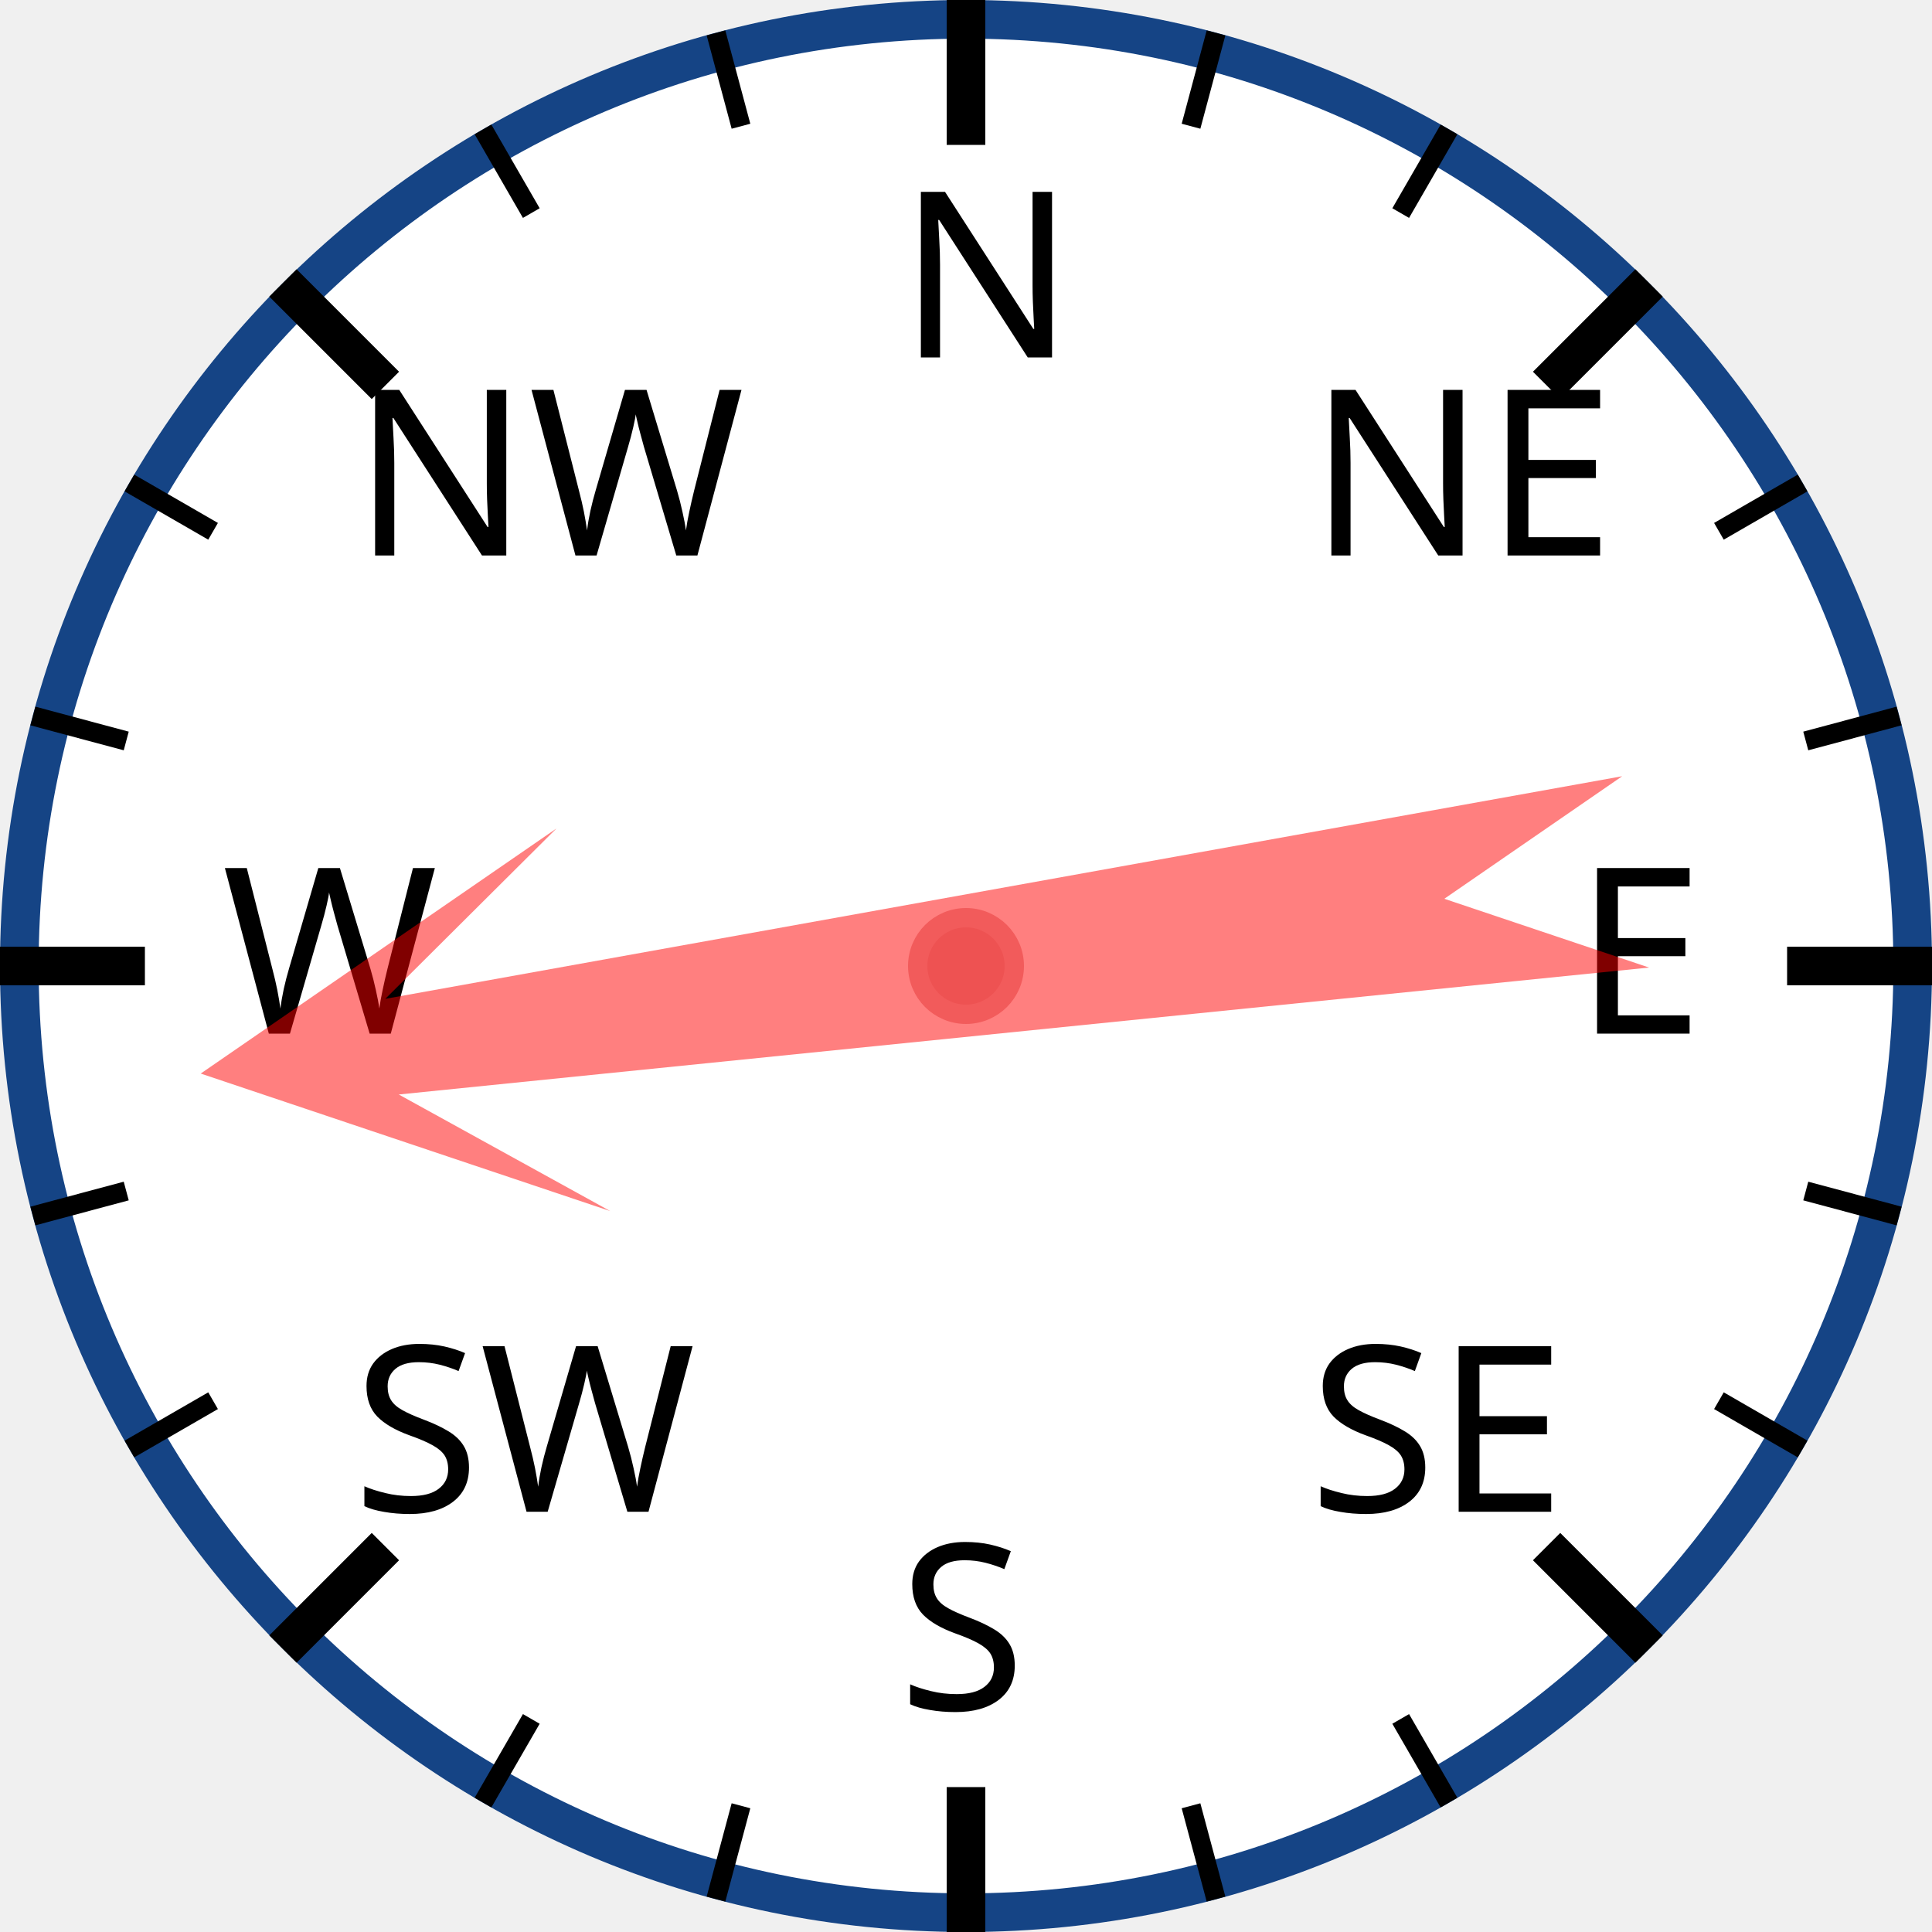
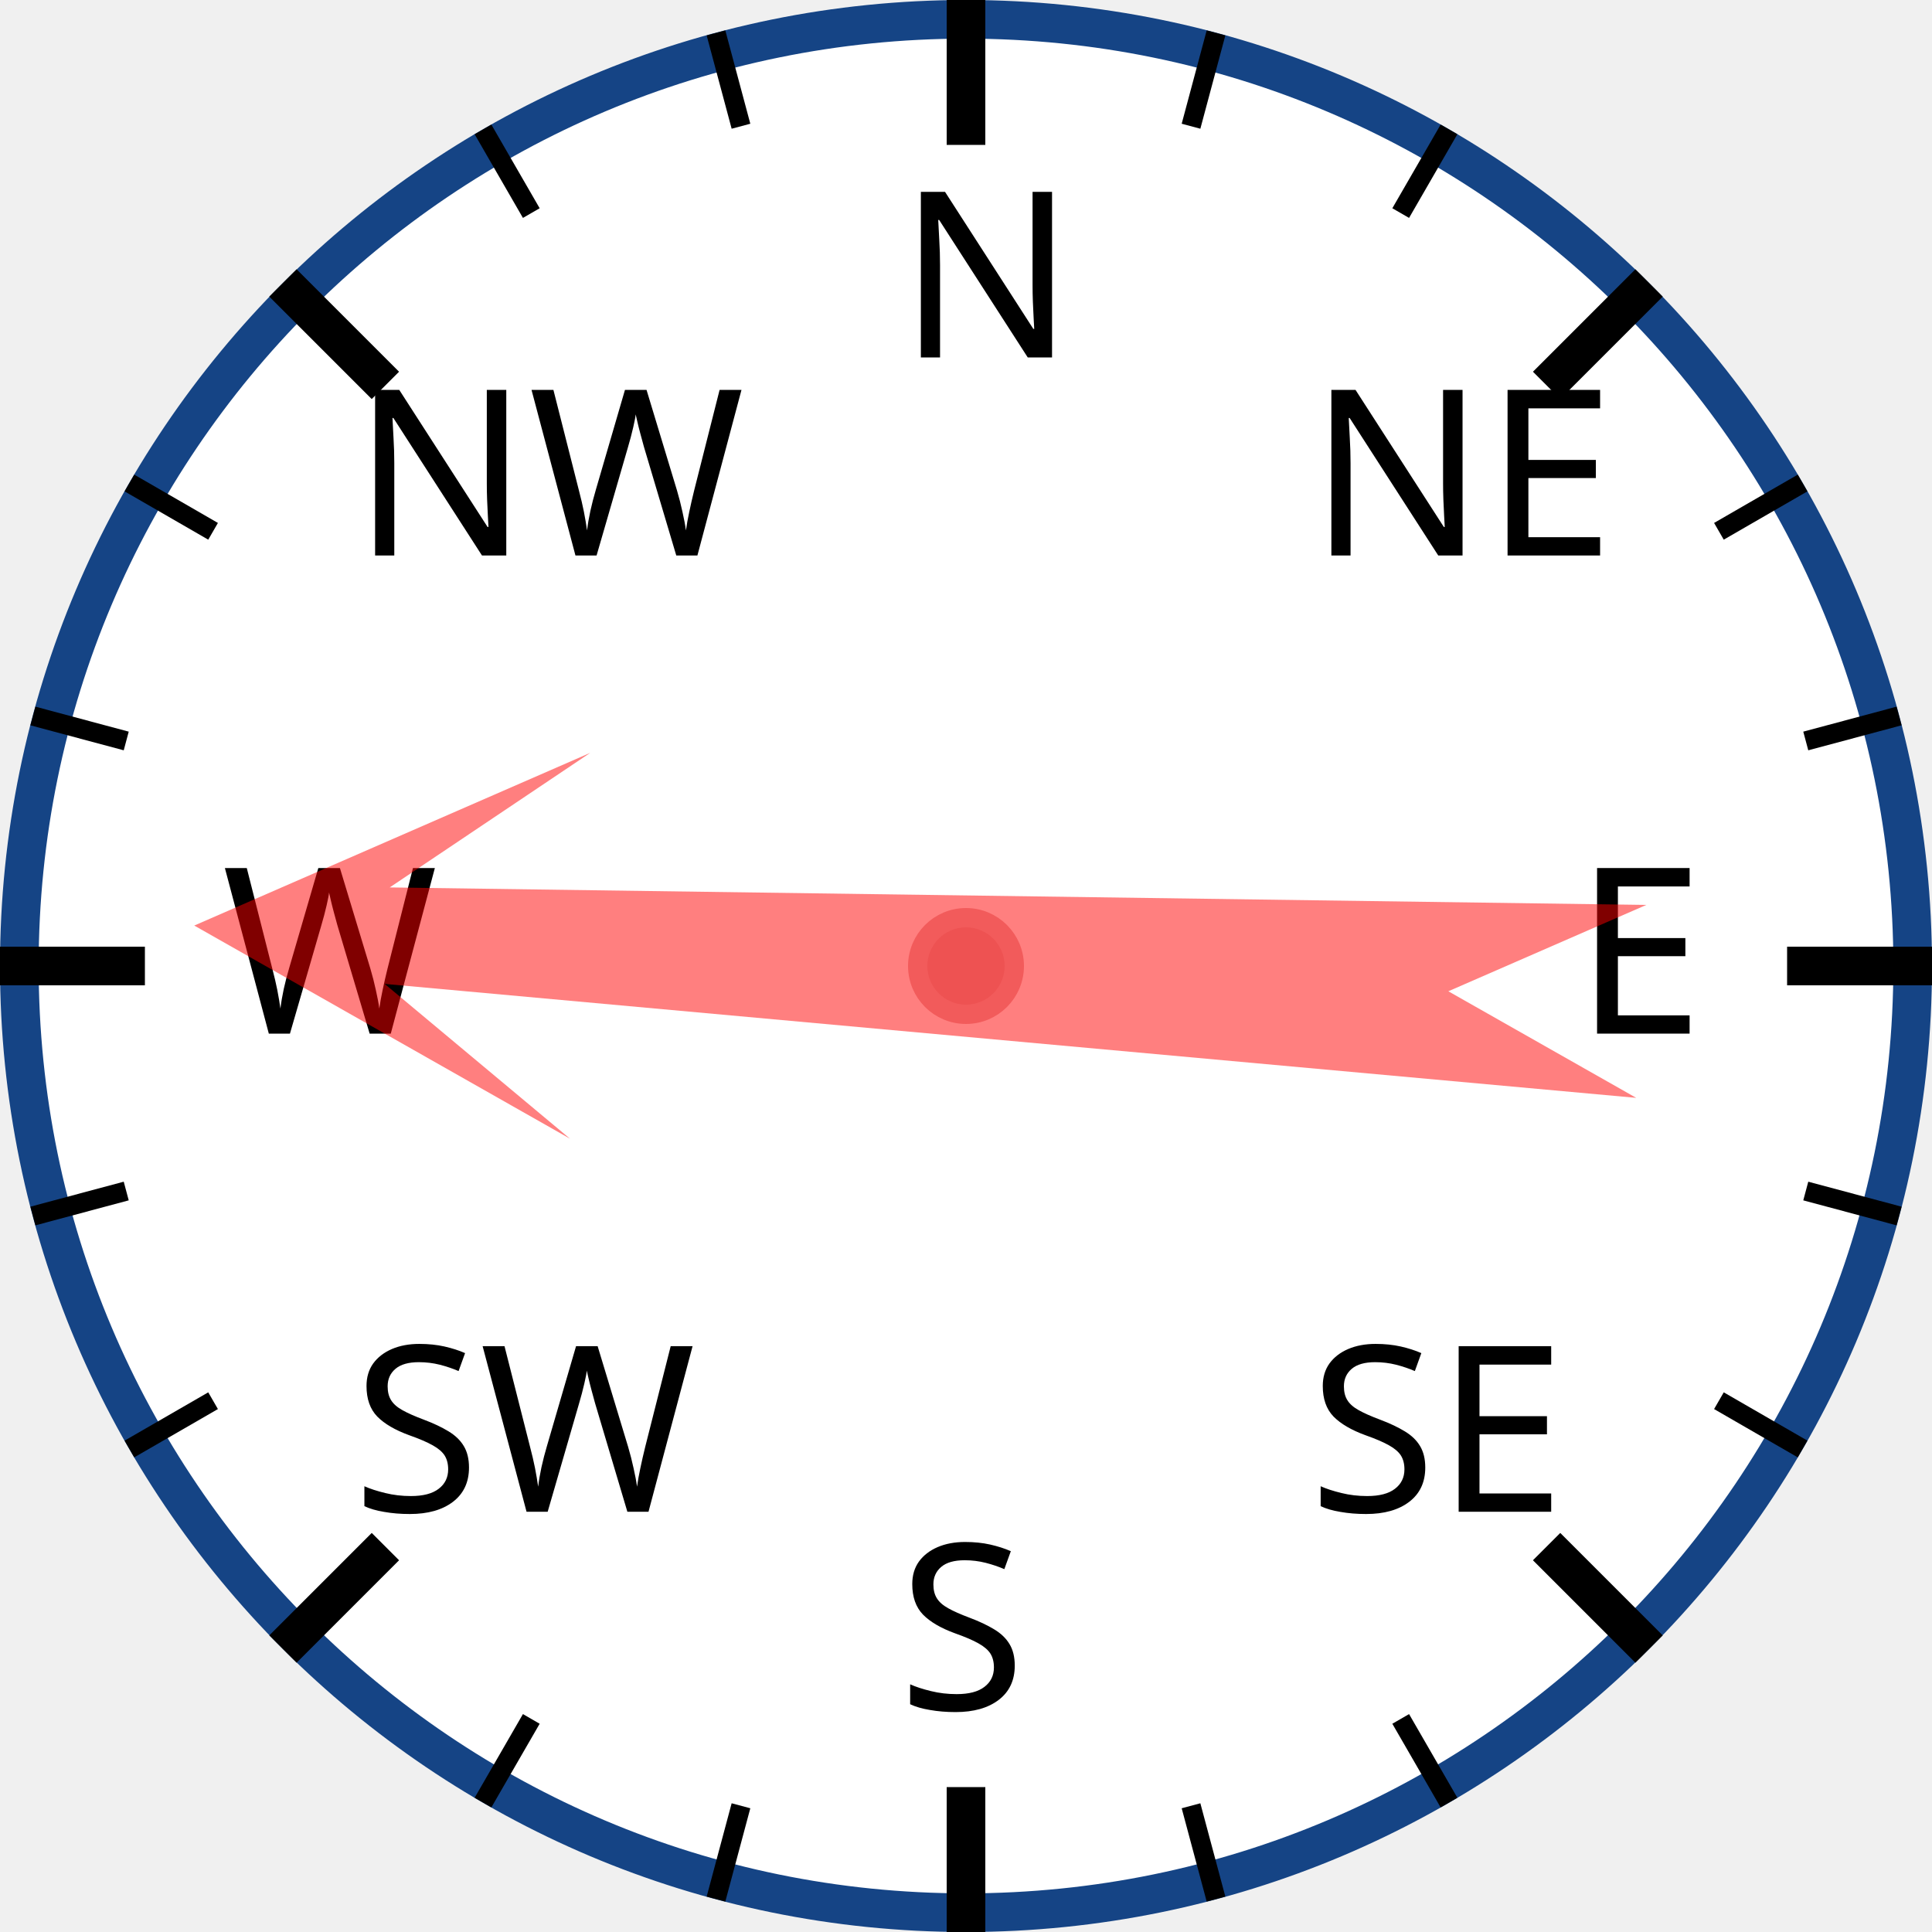
<svg xmlns="http://www.w3.org/2000/svg" width="120px" height="120px" viewBox="0 0 200 200">
  <circle cx="100" cy="100" r="98" style="fill: white; stroke: #154485; stroke-width: 4;" />
  <text x="93.0" y="37.0" style="font-family: sans-serif; font-size: 18pt;">N</text>
  <line x1="100.0" y1="0.0" x2="100.0" y2="15.0" style="stroke: black; stroke-width: 4;" />
  <line x1="74.118" y1="3.407" x2="76.706" y2="13.067" style="stroke: black; stroke-width: 2;" />
  <line x1="50" y1="13.397" x2="55" y2="22.058" style="stroke: black; stroke-width: 2;" />
  <text x="36.503" y="57.503" style="font-family: sans-serif; font-size: 18pt;">NW</text>
  <line x1="29.289" y1="29.289" x2="39.896" y2="39.896" style="stroke: black; stroke-width: 4;" />
  <line x1="13.397" y1="50" x2="22.058" y2="55" style="stroke: black; stroke-width: 2;" />
  <line x1="3.407" y1="74.118" x2="13.067" y2="76.706" style="stroke: black; stroke-width: 2;" />
  <text x="23.0" y="107.0" style="font-family: sans-serif; font-size: 18pt;">W</text>
  <line x1="0.0" y1="100.0" x2="15.0" y2="100.0" style="stroke: black; stroke-width: 4;" />
  <line x1="3.407" y1="125.882" x2="13.067" y2="123.294" style="stroke: black; stroke-width: 2;" />
  <line x1="13.397" y1="150" x2="22.058" y2="145" style="stroke: black; stroke-width: 2;" />
  <text x="36.503" y="156.497" style="font-family: sans-serif; font-size: 18pt;">SW</text>
  <line x1="29.289" y1="170.711" x2="39.896" y2="160.104" style="stroke: black; stroke-width: 4;" />
  <line x1="50" y1="186.603" x2="55" y2="177.942" style="stroke: black; stroke-width: 2;" />
  <line x1="74.118" y1="196.593" x2="76.706" y2="186.933" style="stroke: black; stroke-width: 2;" />
  <text x="93" y="177.0" style="font-family: sans-serif; font-size: 18pt;">S</text>
  <line x1="100" y1="200.0" x2="100" y2="185.0" style="stroke: black; stroke-width: 4;" />
  <line x1="125.882" y1="196.593" x2="123.294" y2="186.933" style="stroke: black; stroke-width: 2;" />
  <line x1="150.0" y1="186.603" x2="145.0" y2="177.942" style="stroke: black; stroke-width: 2;" />
  <text x="135.497" y="156.497" style="font-family: sans-serif; font-size: 18pt;">SE</text>
  <line x1="170.711" y1="170.711" x2="160.104" y2="160.104" style="stroke: black; stroke-width: 4;" />
  <line x1="186.603" y1="150" x2="177.942" y2="145" style="stroke: black; stroke-width: 2;" />
  <line x1="196.593" y1="125.882" x2="186.933" y2="123.294" style="stroke: black; stroke-width: 2;" />
  <text x="163.0" y="107" style="font-family: sans-serif; font-size: 18pt;">E</text>
  <line x1="200.0" y1="100" x2="185.0" y2="100" style="stroke: black; stroke-width: 4;" />
  <line x1="196.593" y1="74.118" x2="186.933" y2="76.706" style="stroke: black; stroke-width: 2;" />
  <line x1="186.603" y1="50" x2="177.942" y2="55" style="stroke: black; stroke-width: 2;" />
  <text x="135.497" y="57.503" style="font-family: sans-serif; font-size: 18pt;">NE</text>
  <line x1="170.711" y1="29.289" x2="160.104" y2="39.896" style="stroke: black; stroke-width: 4;" />
  <line x1="150" y1="13.397" x2="145" y2="22.058" style="stroke: black; stroke-width: 2;" />
  <line x1="125.882" y1="3.407" x2="123.294" y2="13.067" style="stroke: black; stroke-width: 2;" />
-   <polygon points="100 20 120 60 105 40 110 170 100 150 90 170 95 40 80 60" style="fill: red; fill-opacity: 0.5;" transform="rotate(262,100,100)" />
+   <polygon points="100 20 120 60 105 40 110 170 100 150 90 170 95 40 80 60" style="fill: red; fill-opacity: 0.5;" transform="rotate(273,100,100)" />
  <circle cx="100" cy="100" r="5" style="fill: #EE5252; stroke: #F25B5B; stroke-width: 2;" />
</svg>
